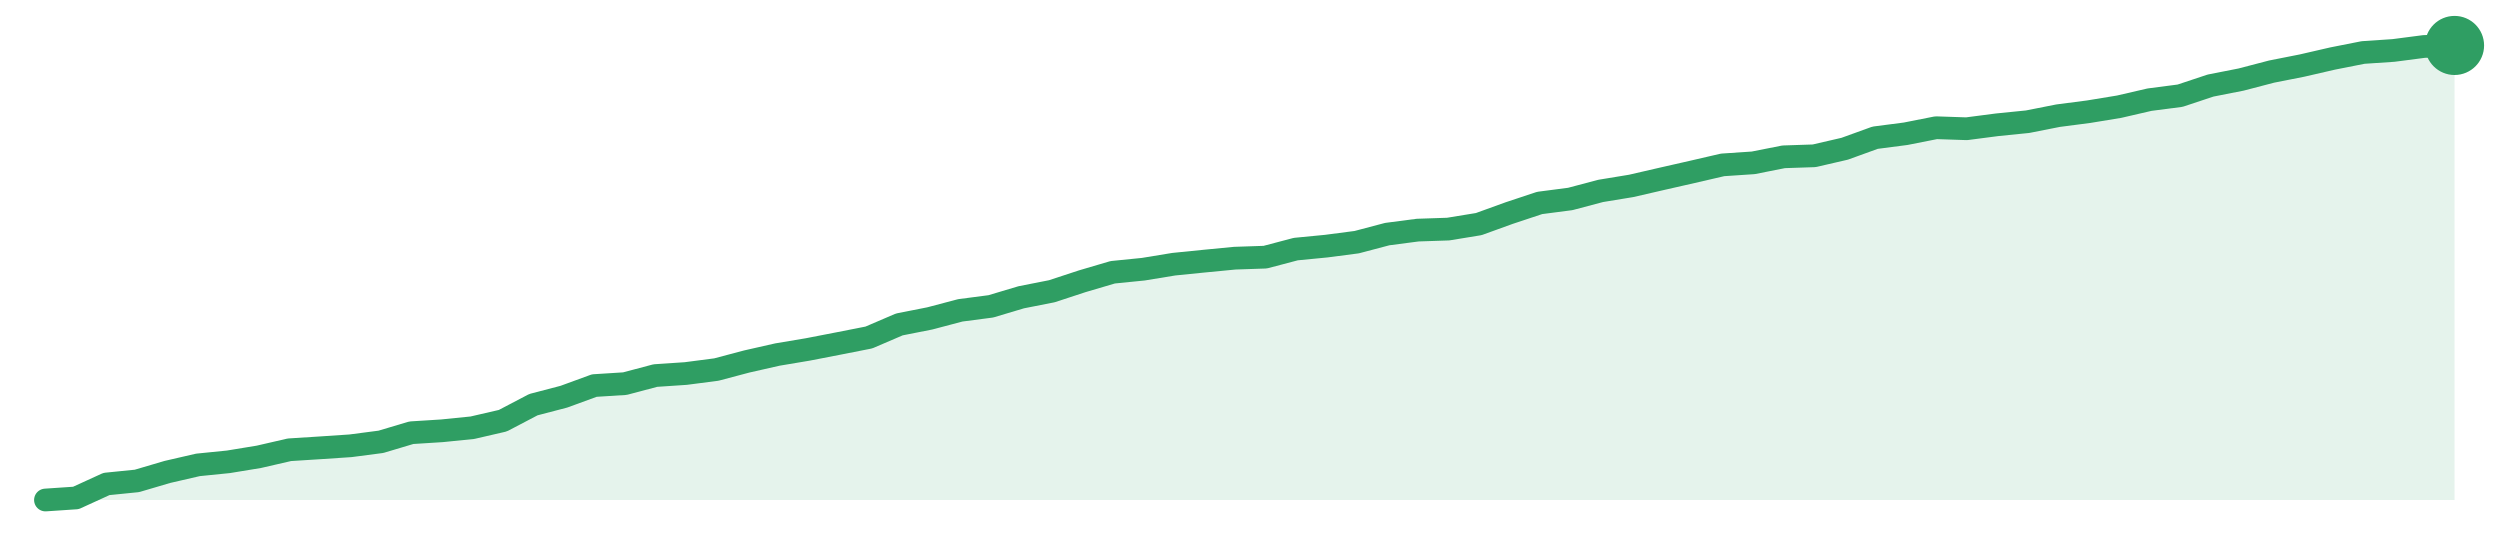
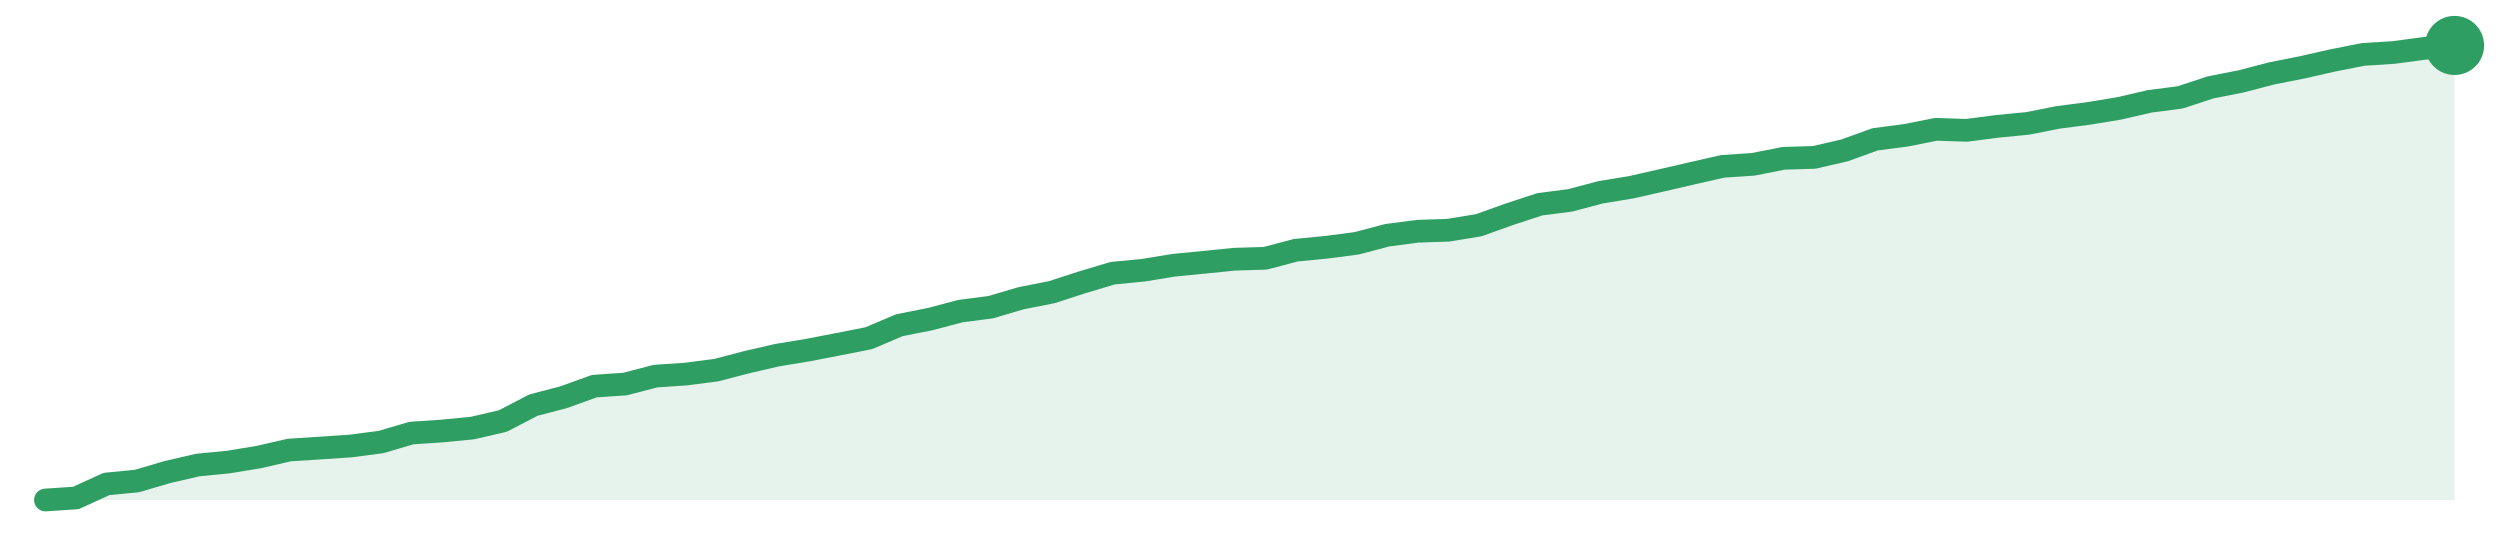
<svg xmlns="http://www.w3.org/2000/svg" width="220" height="48" viewBox="0 0 220 48" role="img" aria-label="trend">
-   <path d="M4.0,44.0 L4.0,44.0 L6.68,43.82 L9.37,42.59 L12.05,42.32 L14.73,41.53 L17.42,40.91 L20.1,40.64 L22.78,40.2 L25.47,39.58 L28.15,39.41 L30.84,39.23 L33.52,38.88 L36.2,38.08 L38.89,37.91 L41.57,37.64 L44.25,37.02 L46.94,35.61 L49.62,34.91 L52.3,33.93 L54.99,33.76 L57.67,33.05 L60.35,32.87 L63.04,32.52 L65.72,31.81 L68.41,31.2 L71.09,30.75 L73.77,30.23 L76.46,29.7 L79.14,28.55 L81.82,28.02 L84.51,27.31 L87.19,26.96 L89.87,26.16 L92.56,25.63 L95.24,24.75 L97.92,23.96 L100.61,23.69 L103.29,23.25 L105.97,22.98 L108.66,22.72 L111.34,22.63 L114.03,21.92 L116.71,21.66 L119.39,21.31 L122.08,20.6 L124.76,20.25 L127.44,20.16 L130.13,19.72 L132.81,18.75 L135.49,17.86 L138.18,17.51 L140.86,16.8 L143.54,16.36 L146.23,15.74 L148.91,15.13 L151.59,14.51 L154.28,14.33 L156.96,13.8 L159.65,13.71 L162.33,13.09 L165.01,12.12 L167.7,11.77 L170.38,11.24 L173.06,11.33 L175.75,10.98 L178.43,10.71 L181.11,10.18 L183.8,9.83 L186.48,9.39 L189.16,8.77 L191.85,8.42 L194.53,7.53 L197.22,7.0 L199.9,6.3 L202.58,5.77 L205.27,5.15 L207.95,4.62 L210.63,4.44 L213.32,4.09 L216.0,4.0 L216.0,44.0 Z" fill="#2f9e631f" />
-   <path d="M4.0,44.0 L6.68,43.82 L9.37,42.59 L12.05,42.32 L14.73,41.53 L17.42,40.91 L20.1,40.64 L22.78,40.2 L25.47,39.58 L28.15,39.41 L30.84,39.23 L33.52,38.88 L36.2,38.08 L38.89,37.91 L41.57,37.64 L44.25,37.02 L46.94,35.61 L49.62,34.91 L52.3,33.93 L54.99,33.76 L57.67,33.05 L60.35,32.87 L63.04,32.52 L65.72,31.81 L68.41,31.2 L71.09,30.75 L73.77,30.23 L76.46,29.7 L79.14,28.55 L81.82,28.02 L84.51,27.31 L87.19,26.96 L89.87,26.16 L92.56,25.63 L95.24,24.75 L97.92,23.96 L100.61,23.69 L103.29,23.25 L105.97,22.98 L108.66,22.72 L111.34,22.63 L114.03,21.92 L116.71,21.66 L119.39,21.31 L122.08,20.6 L124.76,20.25 L127.44,20.16 L130.13,19.72 L132.81,18.75 L135.49,17.86 L138.18,17.51 L140.86,16.8 L143.54,16.36 L146.23,15.74 L148.91,15.13 L151.59,14.51 L154.28,14.33 L156.96,13.8 L159.65,13.71 L162.33,13.09 L165.01,12.12 L167.7,11.77 L170.38,11.24 L173.06,11.33 L175.75,10.98 L178.43,10.71 L181.11,10.18 L183.8,9.83 L186.48,9.39 L189.16,8.77 L191.85,8.42 L194.53,7.53 L197.22,7.0 L199.9,6.3 L202.58,5.77 L205.27,5.15 L207.95,4.62 L210.63,4.44 L213.32,4.09 L216.0,4.0" fill="none" stroke="#2f9e63" stroke-width="2" stroke-linejoin="round" stroke-linecap="round" />
+   <path d="M4.0,44.0 L4.0,44.0 L6.68,43.82 L9.37,42.59 L12.05,42.33 L14.73,41.54 L17.42,40.92 L20.1,40.66 L22.78,40.22 L25.47,39.6 L28.15,39.43 L30.84,39.25 L33.52,38.9 L36.2,38.11 L38.89,37.93 L41.57,37.67 L44.25,37.05 L46.94,35.65 L49.62,34.95 L52.3,33.98 L54.99,33.8 L57.67,33.1 L60.35,32.92 L63.04,32.57 L65.72,31.87 L68.41,31.25 L71.09,30.81 L73.77,30.29 L76.46,29.76 L79.14,28.62 L81.82,28.09 L84.51,27.38 L87.19,27.03 L89.87,26.24 L92.56,25.71 L95.24,24.84 L97.92,24.04 L100.61,23.78 L103.29,23.34 L105.97,23.08 L108.66,22.81 L111.34,22.73 L114.03,22.02 L116.71,21.76 L119.39,21.41 L122.08,20.7 L124.76,20.35 L127.44,20.26 L130.13,19.82 L132.81,18.86 L135.49,17.98 L138.18,17.63 L140.86,16.92 L143.54,16.48 L146.23,15.87 L148.91,15.25 L151.59,14.64 L154.28,14.46 L156.96,13.93 L159.65,13.85 L162.33,13.23 L165.01,12.26 L167.7,11.91 L170.38,11.38 L173.06,11.47 L175.75,11.12 L178.43,10.86 L181.11,10.33 L183.8,9.98 L186.48,9.54 L189.16,8.92 L191.85,8.57 L194.53,7.69 L197.22,7.16 L199.9,6.46 L202.58,5.93 L205.27,5.32 L207.95,4.79 L210.63,4.62 L213.32,4.26 L216.0,4.0 L216.0,44.0 Z" fill="#2f9e631f" />
+   <path d="M4.0,44.0 L6.68,43.82 L9.37,42.59 L12.05,42.33 L14.73,41.54 L17.42,40.92 L20.1,40.66 L22.78,40.22 L25.47,39.6 L28.15,39.43 L30.84,39.25 L33.52,38.9 L36.2,38.11 L38.89,37.93 L41.57,37.67 L44.25,37.05 L46.94,35.65 L49.62,34.95 L52.3,33.98 L54.99,33.8 L57.67,33.1 L60.35,32.92 L63.04,32.57 L65.72,31.87 L68.41,31.25 L71.09,30.81 L73.77,30.29 L76.46,29.76 L79.14,28.62 L81.82,28.09 L84.51,27.38 L87.19,27.03 L89.87,26.24 L92.56,25.71 L95.24,24.84 L97.92,24.04 L100.61,23.78 L103.29,23.34 L105.97,23.08 L108.66,22.81 L111.34,22.73 L114.03,22.02 L116.71,21.76 L119.39,21.41 L122.08,20.7 L124.76,20.35 L127.44,20.26 L130.13,19.82 L132.81,18.86 L135.49,17.98 L138.18,17.63 L140.86,16.92 L143.54,16.48 L146.23,15.87 L148.91,15.25 L151.59,14.64 L154.28,14.46 L156.96,13.93 L159.65,13.85 L162.33,13.23 L165.01,12.26 L167.7,11.91 L170.38,11.38 L173.06,11.47 L175.75,11.12 L178.43,10.86 L181.11,10.33 L183.8,9.98 L186.48,9.54 L189.16,8.92 L191.85,8.57 L194.53,7.69 L197.22,7.16 L199.9,6.46 L202.58,5.93 L205.27,5.32 L207.95,4.79 L210.63,4.62 L213.32,4.26 L216.0,4.0" fill="none" stroke="#2f9e63" stroke-width="2" stroke-linejoin="round" stroke-linecap="round" />
  <circle cx="216.0" cy="4.0" r="2.6" fill="#2f9e63" />
</svg>
